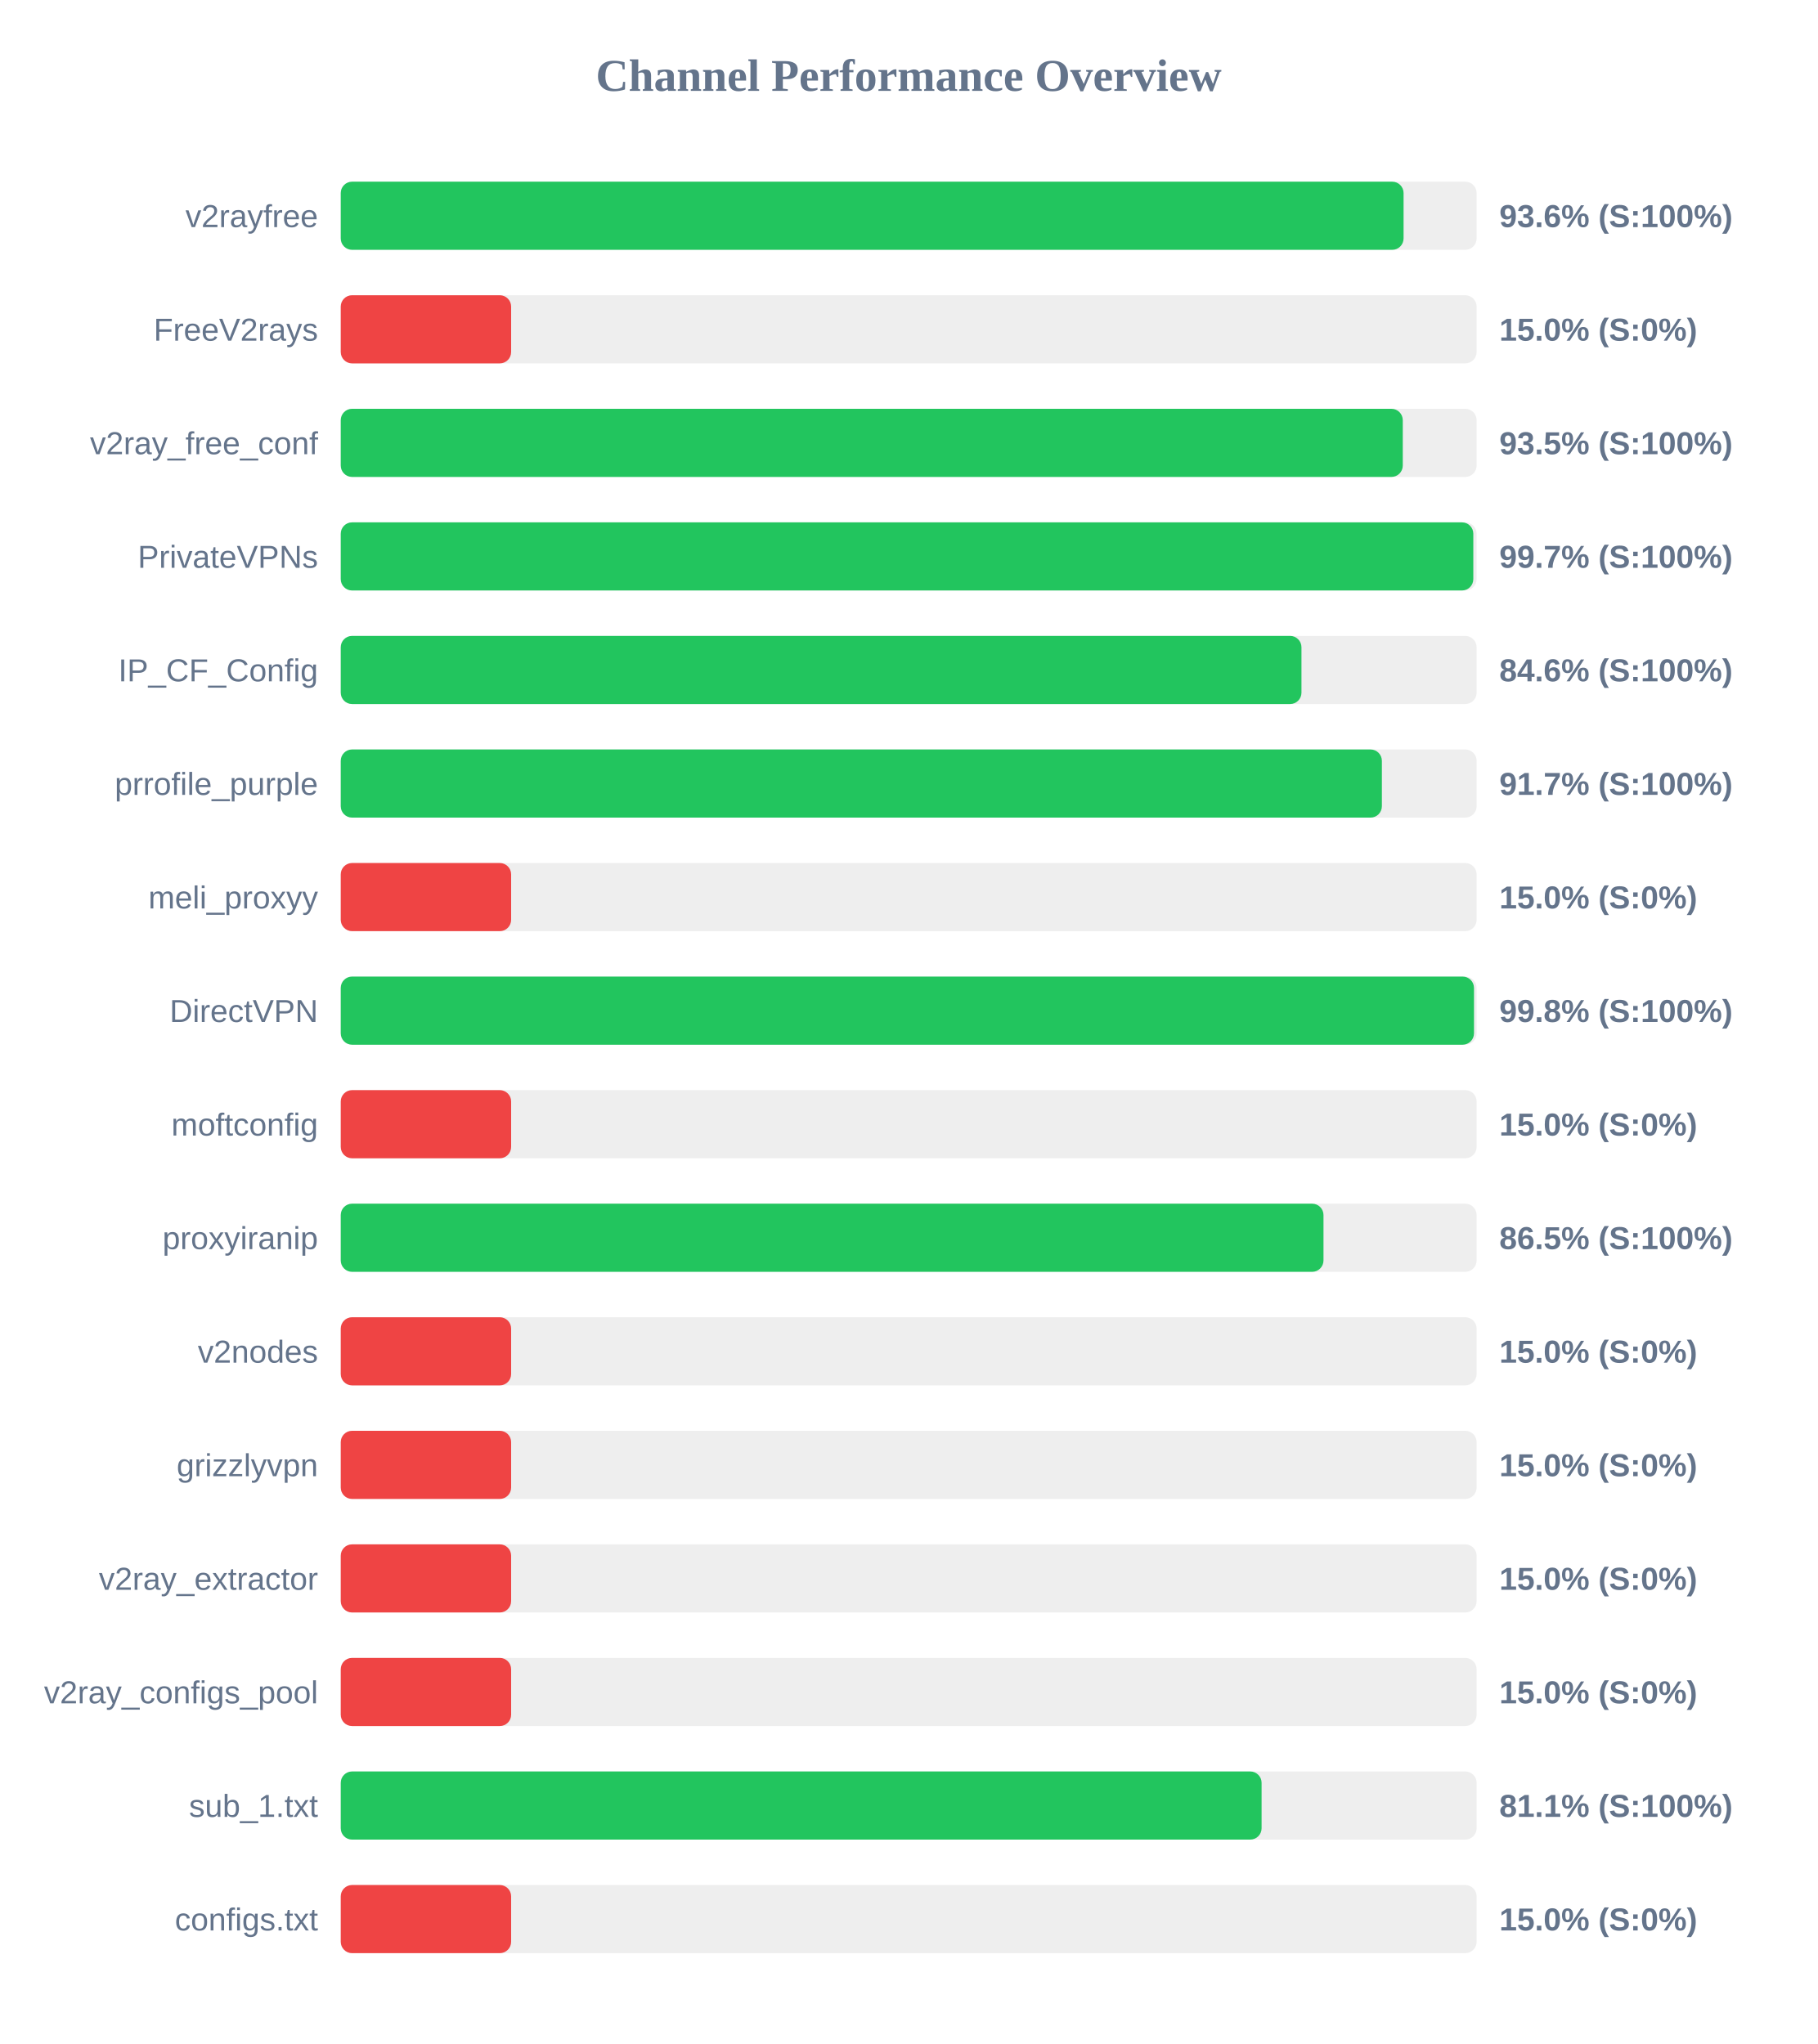
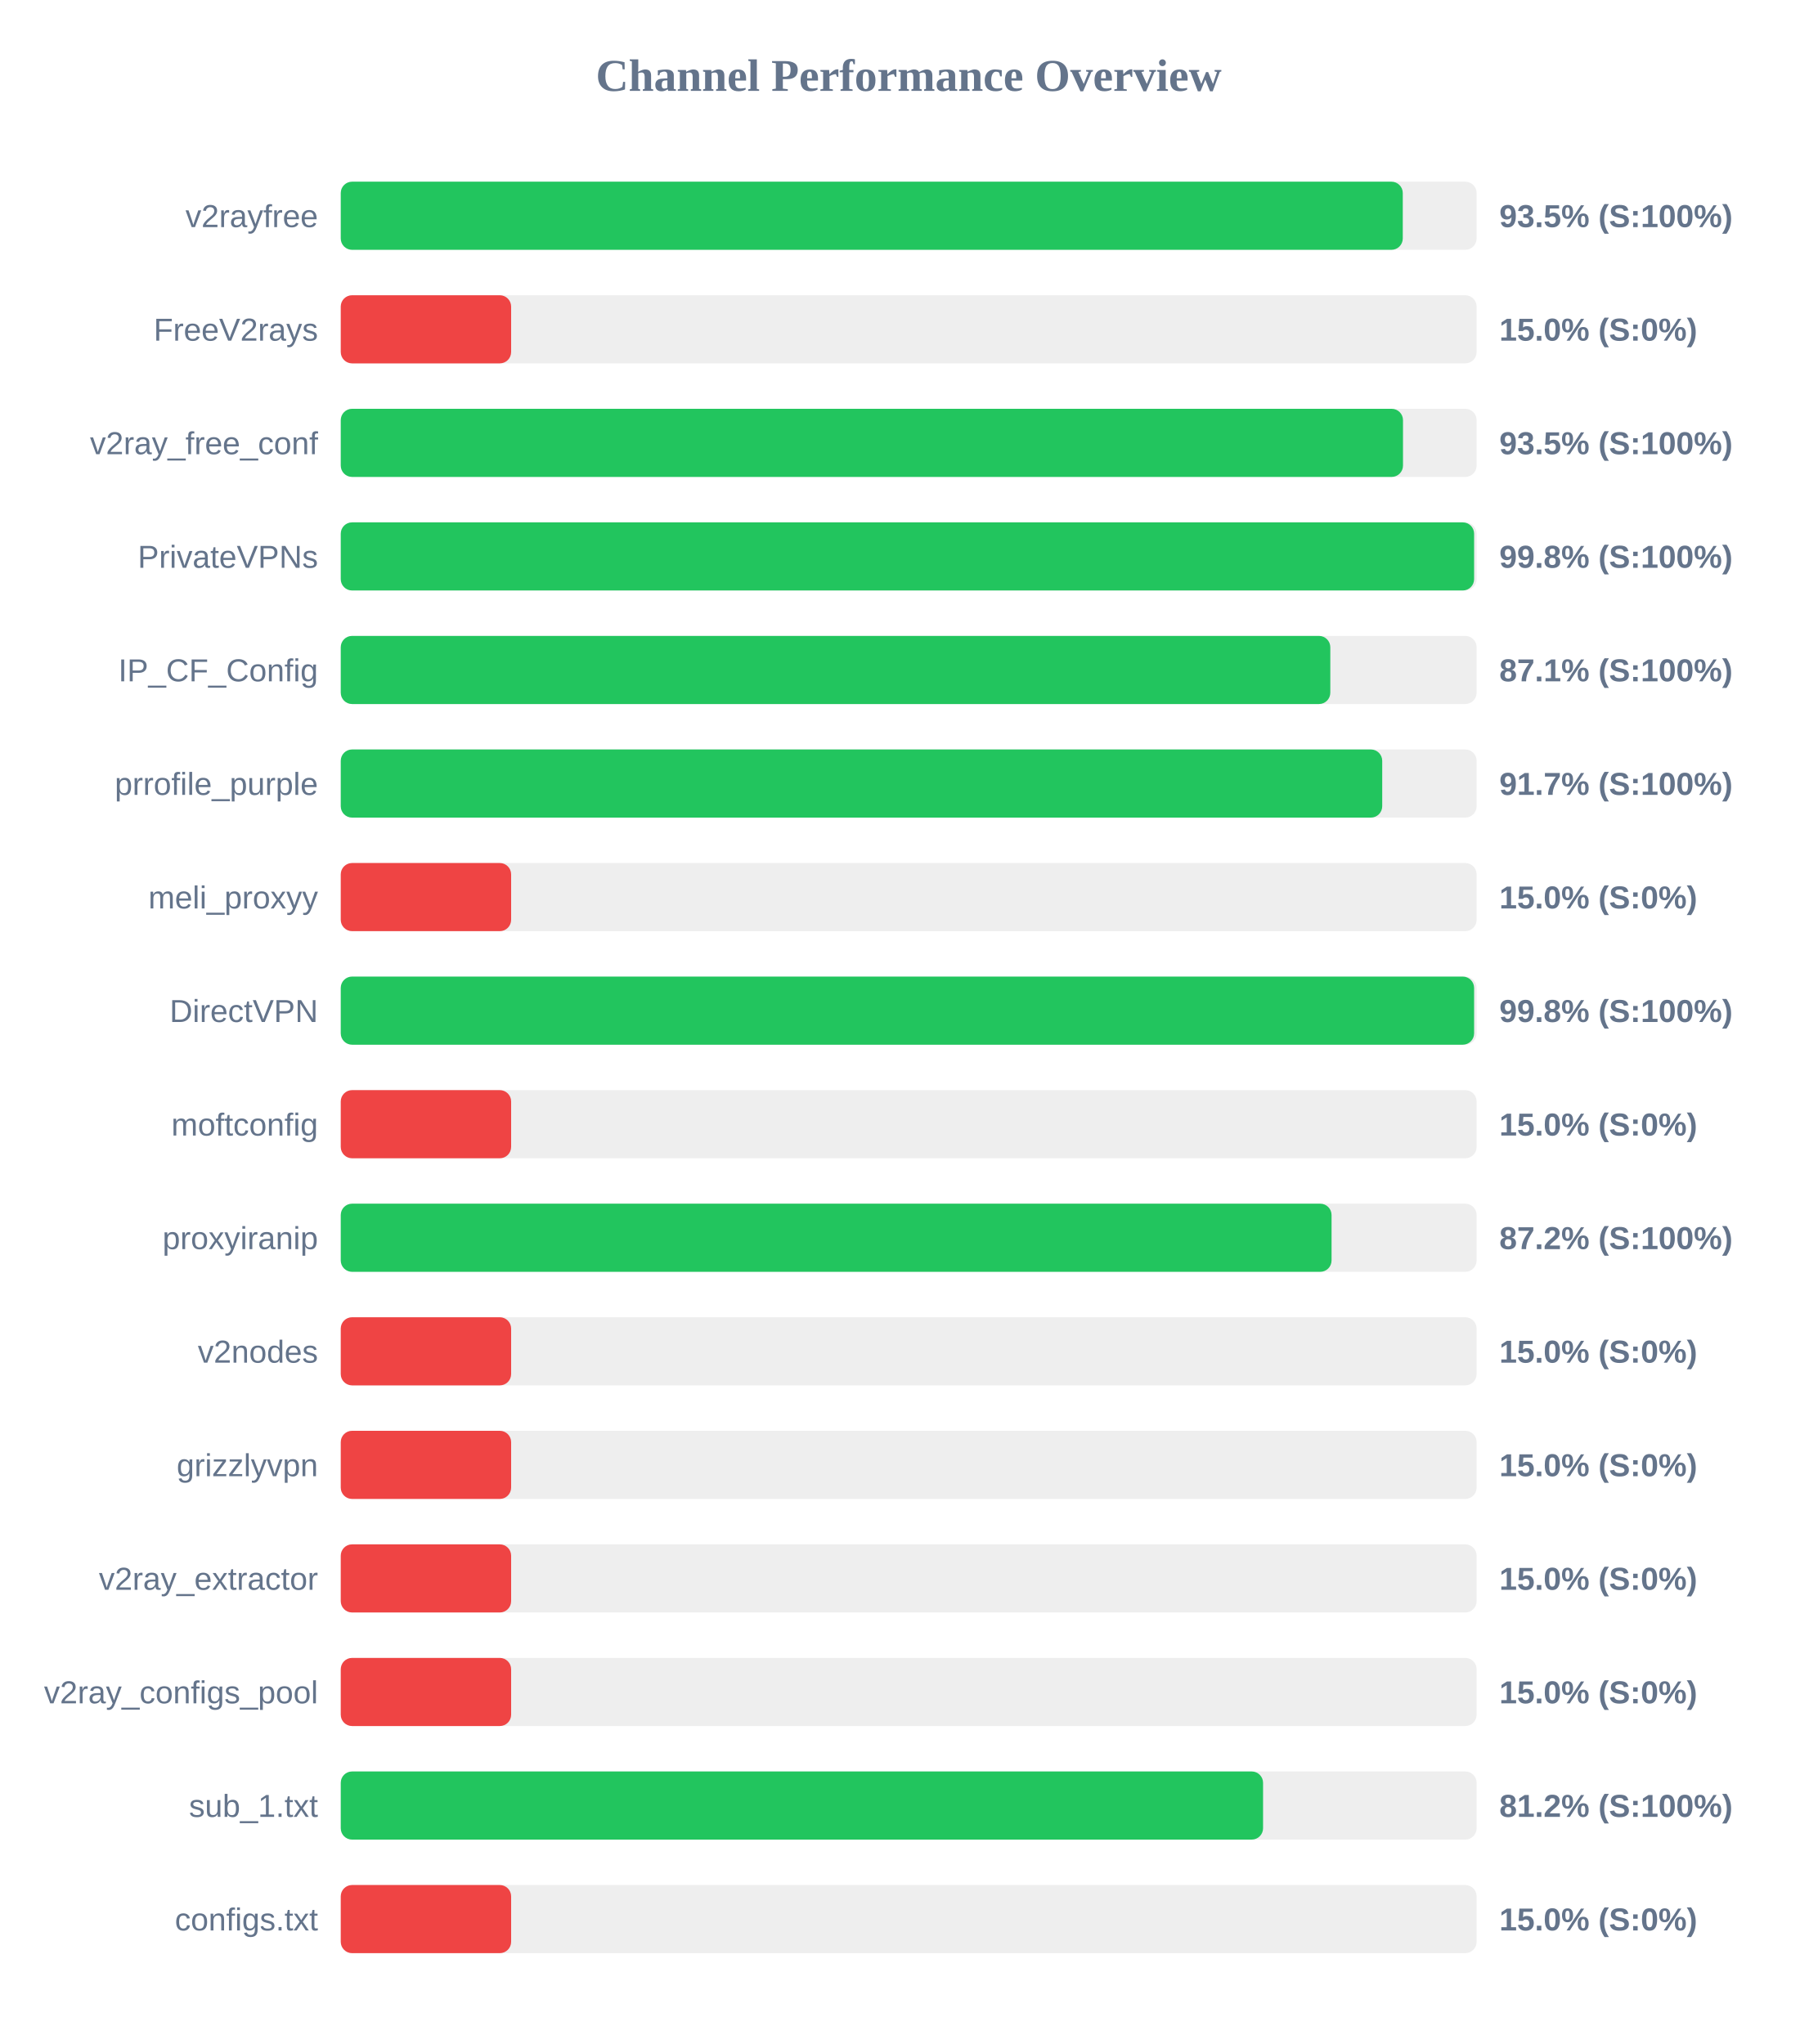
<svg xmlns="http://www.w3.org/2000/svg" width="800" height="900" version="1.1">
  <style>
        .row { font: 14px Arial; fill: #64748b; }
        .score { font: bold 14px Arial; fill: #64748b; }
    </style>
  <text x="400" y="40" text-anchor="middle" font-size="20px" font-weight="bold" fill="#64748b">Channel Performance Overview</text>
  <rect x="150" y="80" width="500" height="30" fill="#eee" rx="5" />
-   <rect x="150" y="80" width="467.85" height="30" fill="#22c55e" rx="5" />
+   <rect x="150" y="80" width="467.5" height="30" fill="#22c55e" rx="5" />
  <text x="140" y="100" text-anchor="end" class="row">v2rayfree</text>
-   <text x="660" y="100" text-anchor="start" class="score">93.6% (S:100%)</text>
+   <text x="660" y="100" text-anchor="start" class="score">93.5% (S:100%)</text>
  <rect x="150" y="130" width="500" height="30" fill="#eee" rx="5" />
  <rect x="150" y="130" width="75.0" height="30" fill="#ef4444" rx="5" />
  <text x="140" y="150" text-anchor="end" class="row">FreeV2rays</text>
  <text x="660" y="150" text-anchor="start" class="score">15.0% (S:0%)</text>
  <rect x="150" y="180" width="500" height="30" fill="#eee" rx="5" />
-   <rect x="150" y="180" width="467.5" height="30" fill="#22c55e" rx="5" />
+   <rect x="150" y="180" width="467.6" height="30" fill="#22c55e" rx="5" />
  <text x="140" y="200" text-anchor="end" class="row">v2ray_free_conf</text>
  <text x="660" y="200" text-anchor="start" class="score">93.5% (S:100%)</text>
  <rect x="150" y="230" width="500" height="30" fill="#eee" rx="5" />
-   <rect x="150" y="230" width="498.55" height="30" fill="#22c55e" rx="5" />
+   <rect x="150" y="230" width="498.9" height="30" fill="#22c55e" rx="5" />
  <text x="140" y="250" text-anchor="end" class="row">PrivateVPNs</text>
-   <text x="660" y="250" text-anchor="start" class="score">99.7% (S:100%)</text>
+   <text x="660" y="250" text-anchor="start" class="score">99.8% (S:100%)</text>
  <rect x="150" y="280" width="500" height="30" fill="#eee" rx="5" />
-   <rect x="150" y="280" width="422.9" height="30" fill="#22c55e" rx="5" />
+   <rect x="150" y="280" width="435.6" height="30" fill="#22c55e" rx="5" />
  <text x="140" y="300" text-anchor="end" class="row">IP_CF_Config</text>
-   <text x="660" y="300" text-anchor="start" class="score">84.6% (S:100%)</text>
+   <text x="660" y="300" text-anchor="start" class="score">87.1% (S:100%)</text>
  <rect x="150" y="330" width="500" height="30" fill="#eee" rx="5" />
-   <rect x="150" y="330" width="458.3" height="30" fill="#22c55e" rx="5" />
+   <rect x="150" y="330" width="458.45" height="30" fill="#22c55e" rx="5" />
  <text x="140" y="350" text-anchor="end" class="row">prrofile_purple</text>
  <text x="660" y="350" text-anchor="start" class="score">91.7% (S:100%)</text>
  <rect x="150" y="380" width="500" height="30" fill="#eee" rx="5" />
  <rect x="150" y="380" width="75.0" height="30" fill="#ef4444" rx="5" />
  <text x="140" y="400" text-anchor="end" class="row">meli_proxyy</text>
  <text x="660" y="400" text-anchor="start" class="score">15.0% (S:0%)</text>
  <rect x="150" y="430" width="500" height="30" fill="#eee" rx="5" />
-   <rect x="150" y="430" width="498.85" height="30" fill="#22c55e" rx="5" />
+   <rect x="150" y="430" width="498.9" height="30" fill="#22c55e" rx="5" />
  <text x="140" y="450" text-anchor="end" class="row">DirectVPN</text>
  <text x="660" y="450" text-anchor="start" class="score">99.8% (S:100%)</text>
  <rect x="150" y="480" width="500" height="30" fill="#eee" rx="5" />
  <rect x="150" y="480" width="75.0" height="30" fill="#ef4444" rx="5" />
  <text x="140" y="500" text-anchor="end" class="row">moftconfig</text>
  <text x="660" y="500" text-anchor="start" class="score">15.0% (S:0%)</text>
  <rect x="150" y="530" width="500" height="30" fill="#eee" rx="5" />
-   <rect x="150" y="530" width="432.6" height="30" fill="#22c55e" rx="5" />
+   <rect x="150" y="530" width="436.15" height="30" fill="#22c55e" rx="5" />
  <text x="140" y="550" text-anchor="end" class="row">proxyiranip</text>
-   <text x="660" y="550" text-anchor="start" class="score">86.5% (S:100%)</text>
+   <text x="660" y="550" text-anchor="start" class="score">87.2% (S:100%)</text>
  <rect x="150" y="580" width="500" height="30" fill="#eee" rx="5" />
  <rect x="150" y="580" width="75.0" height="30" fill="#ef4444" rx="5" />
  <text x="140" y="600" text-anchor="end" class="row">v2nodes</text>
  <text x="660" y="600" text-anchor="start" class="score">15.0% (S:0%)</text>
  <rect x="150" y="630" width="500" height="30" fill="#eee" rx="5" />
  <rect x="150" y="630" width="75.0" height="30" fill="#ef4444" rx="5" />
  <text x="140" y="650" text-anchor="end" class="row">grizzlyvpn</text>
  <text x="660" y="650" text-anchor="start" class="score">15.0% (S:0%)</text>
  <rect x="150" y="680" width="500" height="30" fill="#eee" rx="5" />
  <rect x="150" y="680" width="75.0" height="30" fill="#ef4444" rx="5" />
  <text x="140" y="700" text-anchor="end" class="row">v2ray_extractor</text>
  <text x="660" y="700" text-anchor="start" class="score">15.0% (S:0%)</text>
  <rect x="150" y="730" width="500" height="30" fill="#eee" rx="5" />
  <rect x="150" y="730" width="75.0" height="30" fill="#ef4444" rx="5" />
  <text x="140" y="750" text-anchor="end" class="row">v2ray_configs_pool</text>
  <text x="660" y="750" text-anchor="start" class="score">15.0% (S:0%)</text>
  <rect x="150" y="780" width="500" height="30" fill="#eee" rx="5" />
-   <rect x="150" y="780" width="405.35" height="30" fill="#22c55e" rx="5" />
+   <rect x="150" y="780" width="406.0" height="30" fill="#22c55e" rx="5" />
  <text x="140" y="800" text-anchor="end" class="row">sub_1.txt</text>
-   <text x="660" y="800" text-anchor="start" class="score">81.1% (S:100%)</text>
+   <text x="660" y="800" text-anchor="start" class="score">81.2% (S:100%)</text>
  <rect x="150" y="830" width="500" height="30" fill="#eee" rx="5" />
  <rect x="150" y="830" width="75.0" height="30" fill="#ef4444" rx="5" />
  <text x="140" y="850" text-anchor="end" class="row">configs.txt</text>
  <text x="660" y="850" text-anchor="start" class="score">15.0% (S:0%)</text>
</svg>
